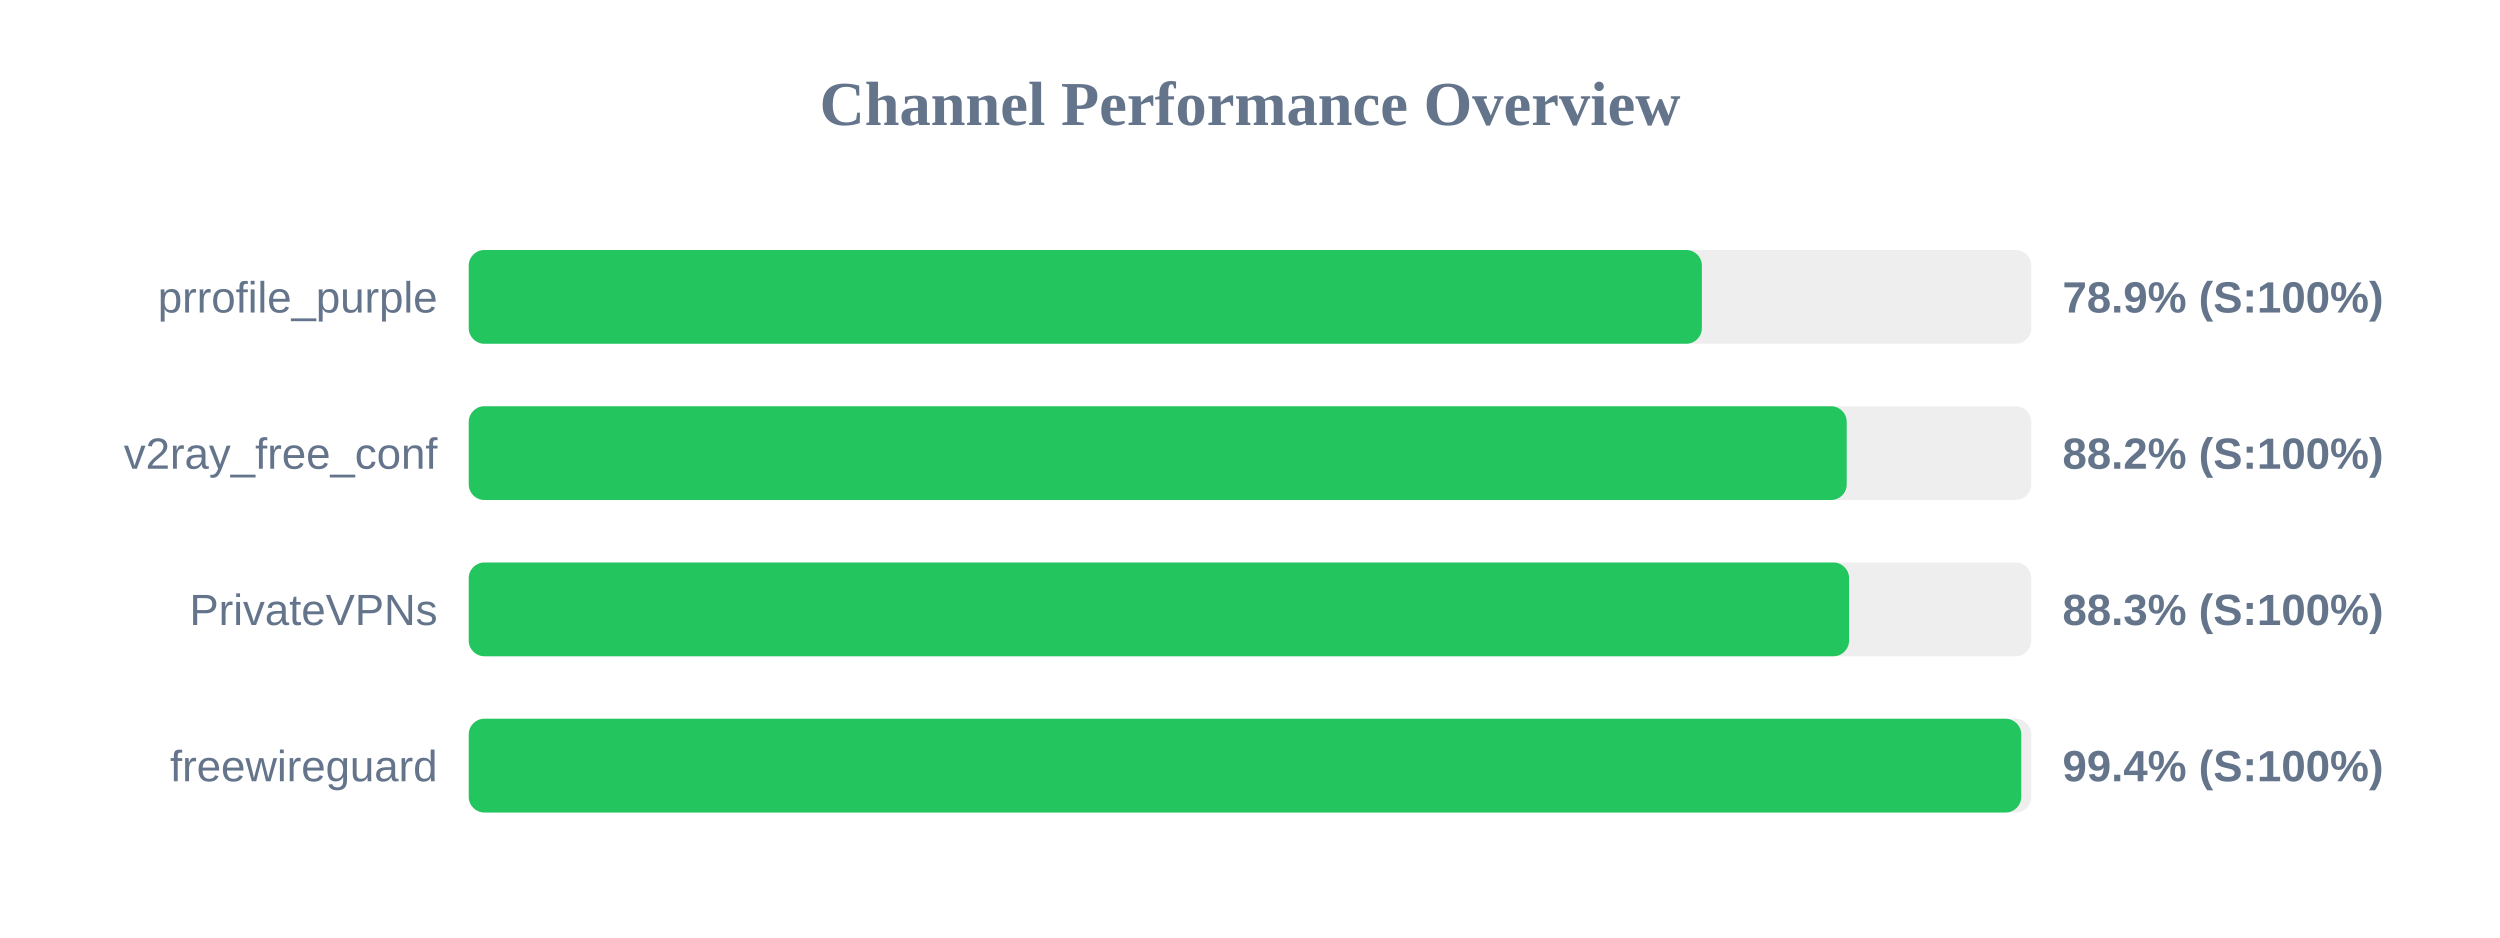
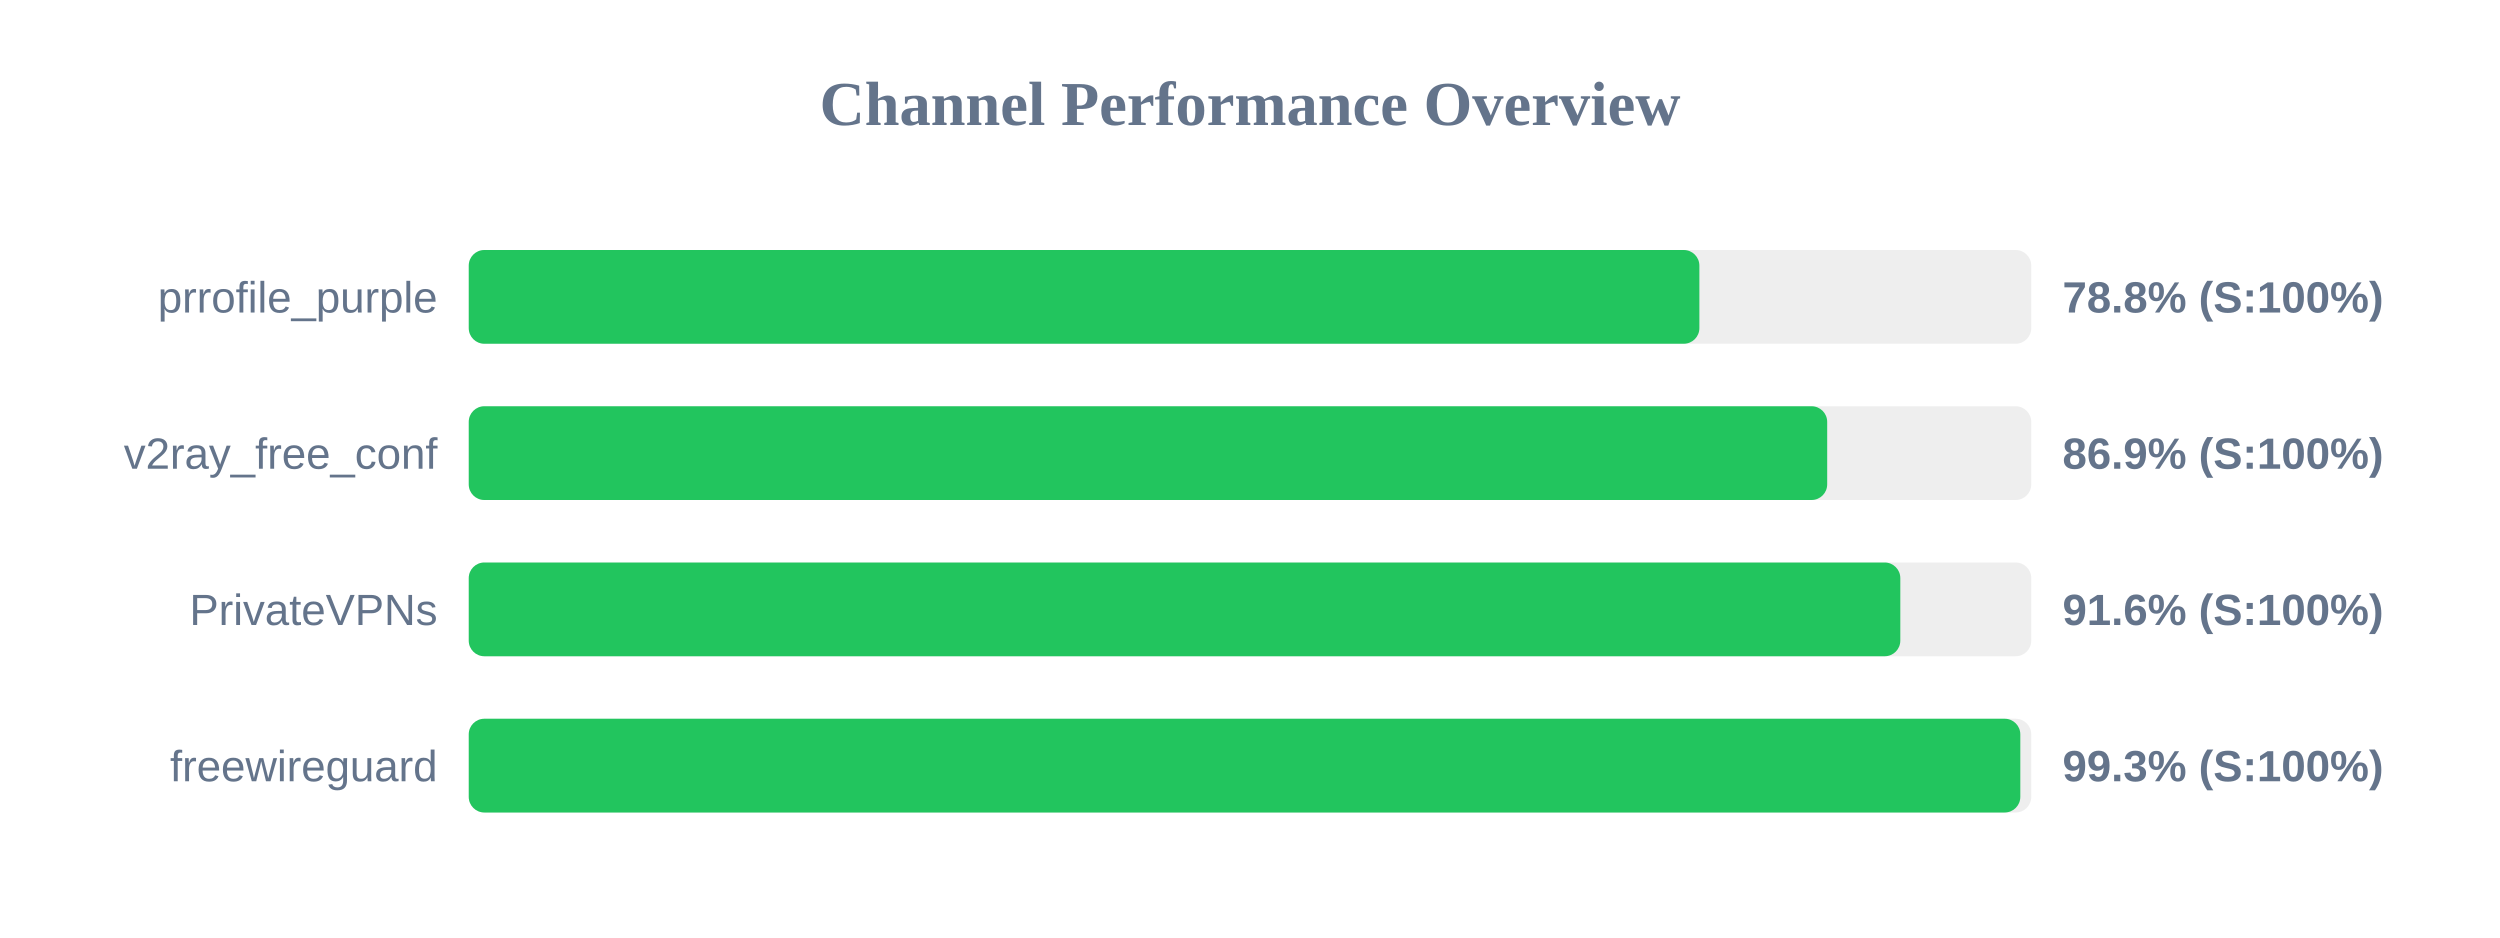
<svg xmlns="http://www.w3.org/2000/svg" width="800" height="300" version="1.1">
  <style>
        .row { font: 14px Arial; fill: #64748b; }
        .score { font: bold 14px Arial; fill: #64748b; }
    </style>
  <text x="400" y="40" text-anchor="middle" font-size="20px" font-weight="bold" fill="#64748b">Channel Performance Overview</text>
  <rect x="150" y="80" width="500" height="30" fill="#eee" rx="5" />
-   <rect x="150" y="80" width="394.6" height="30" fill="#22c55e" rx="5" />
+   <rect x="150" y="80" width="393.8" height="30" fill="#22c55e" rx="5" />
  <text x="140" y="100" text-anchor="end" class="row">prrofile_purple</text>
-   <text x="660" y="100" text-anchor="start" class="score">78.9% (S:100%)</text>
+   <text x="660" y="100" text-anchor="start" class="score">78.8% (S:100%)</text>
  <rect x="150" y="130" width="500" height="30" fill="#eee" rx="5" />
-   <rect x="150" y="130" width="440.95" height="30" fill="#22c55e" rx="5" />
+   <rect x="150" y="130" width="434.7" height="30" fill="#22c55e" rx="5" />
  <text x="140" y="150" text-anchor="end" class="row">v2ray_free_conf</text>
-   <text x="660" y="150" text-anchor="start" class="score">88.2% (S:100%)</text>
+   <text x="660" y="150" text-anchor="start" class="score">86.9% (S:100%)</text>
  <rect x="150" y="180" width="500" height="30" fill="#eee" rx="5" />
-   <rect x="150" y="180" width="441.7" height="30" fill="#22c55e" rx="5" />
+   <rect x="150" y="180" width="458.1" height="30" fill="#22c55e" rx="5" />
  <text x="140" y="200" text-anchor="end" class="row">PrivateVPNs</text>
-   <text x="660" y="200" text-anchor="start" class="score">88.3% (S:100%)</text>
+   <text x="660" y="200" text-anchor="start" class="score">91.6% (S:100%)</text>
  <rect x="150" y="230" width="500" height="30" fill="#eee" rx="5" />
-   <rect x="150" y="230" width="496.8" height="30" fill="#22c55e" rx="5" />
+   <rect x="150" y="230" width="496.5" height="30" fill="#22c55e" rx="5" />
  <text x="140" y="250" text-anchor="end" class="row">freewireguard</text>
-   <text x="660" y="250" text-anchor="start" class="score">99.4% (S:100%)</text>
+   <text x="660" y="250" text-anchor="start" class="score">99.3% (S:100%)</text>
</svg>
